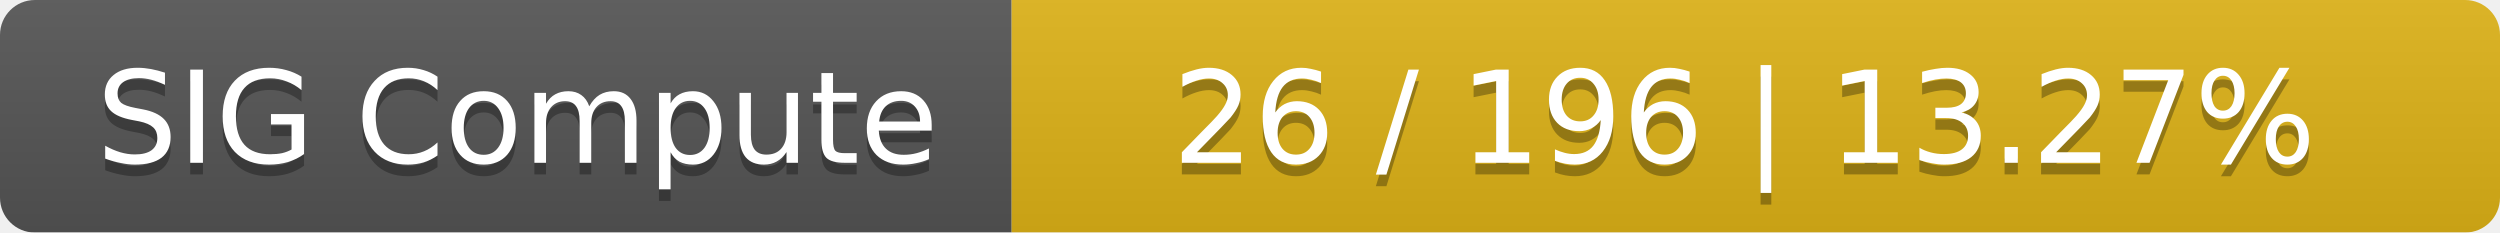
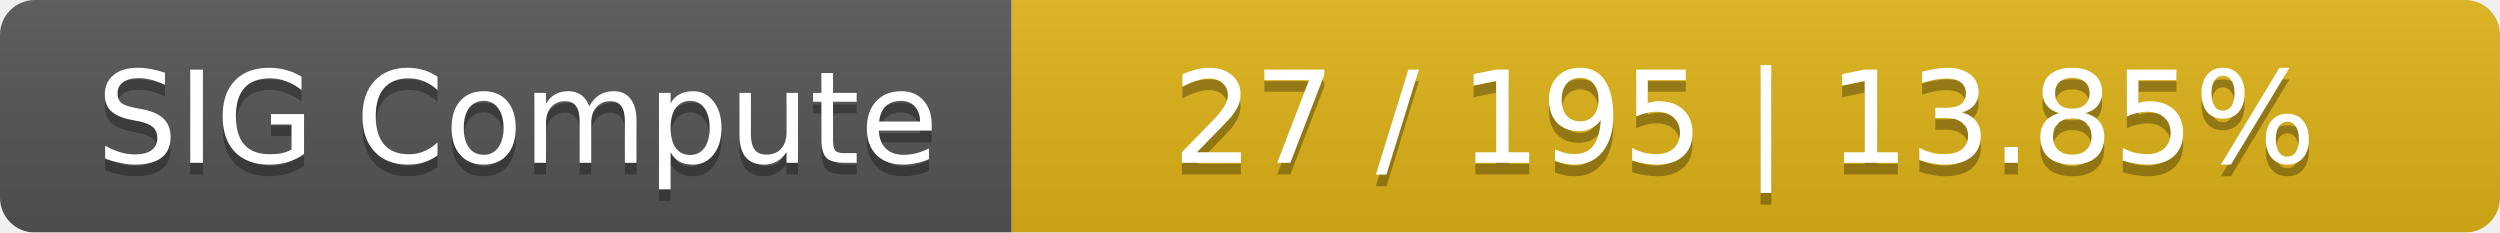
<svg xmlns="http://www.w3.org/2000/svg" width="215" height="20">
  <linearGradient id="smooth" x2="0" y2="100%">
    <stop offset="0" stop-color="#bbb" stop-opacity=".1" />
    <stop offset="1" stop-opacity=".1" />
  </linearGradient>
  <mask id="round">
    <rect width="215" height="20" rx="3" fill="#fff" />
  </mask>
  <g mask="url(#round)">
    <rect width="87" height="20" fill="#555" />
    <rect x="87" width="128" height="20" fill="#dfb317" />
    <rect width="215" height="20" fill="url(#smooth)" />
  </g>
  <g fill="#fff" text-anchor="middle" font-family="DejaVu Sans,Verdana,Geneva,sans-serif" font-size="11">
    <text x="44.5" y="15" fill="#010101" fill-opacity=".3">SIG Compute</text>
    <text x="44.5" y="14">SIG Compute</text>
-     <text x="150" y="15" fill="#010101" fill-opacity=".3">26 / 196    |    13.27%</text>
-     <text x="150" y="14">26 / 196    |    13.27%</text>
+     <text x="150" y="15" fill="#010101" fill-opacity=".3">27 / 195    |    13.85%</text>
+     <text x="150" y="14">27 / 195    |    13.85%</text>
  </g>
</svg>
